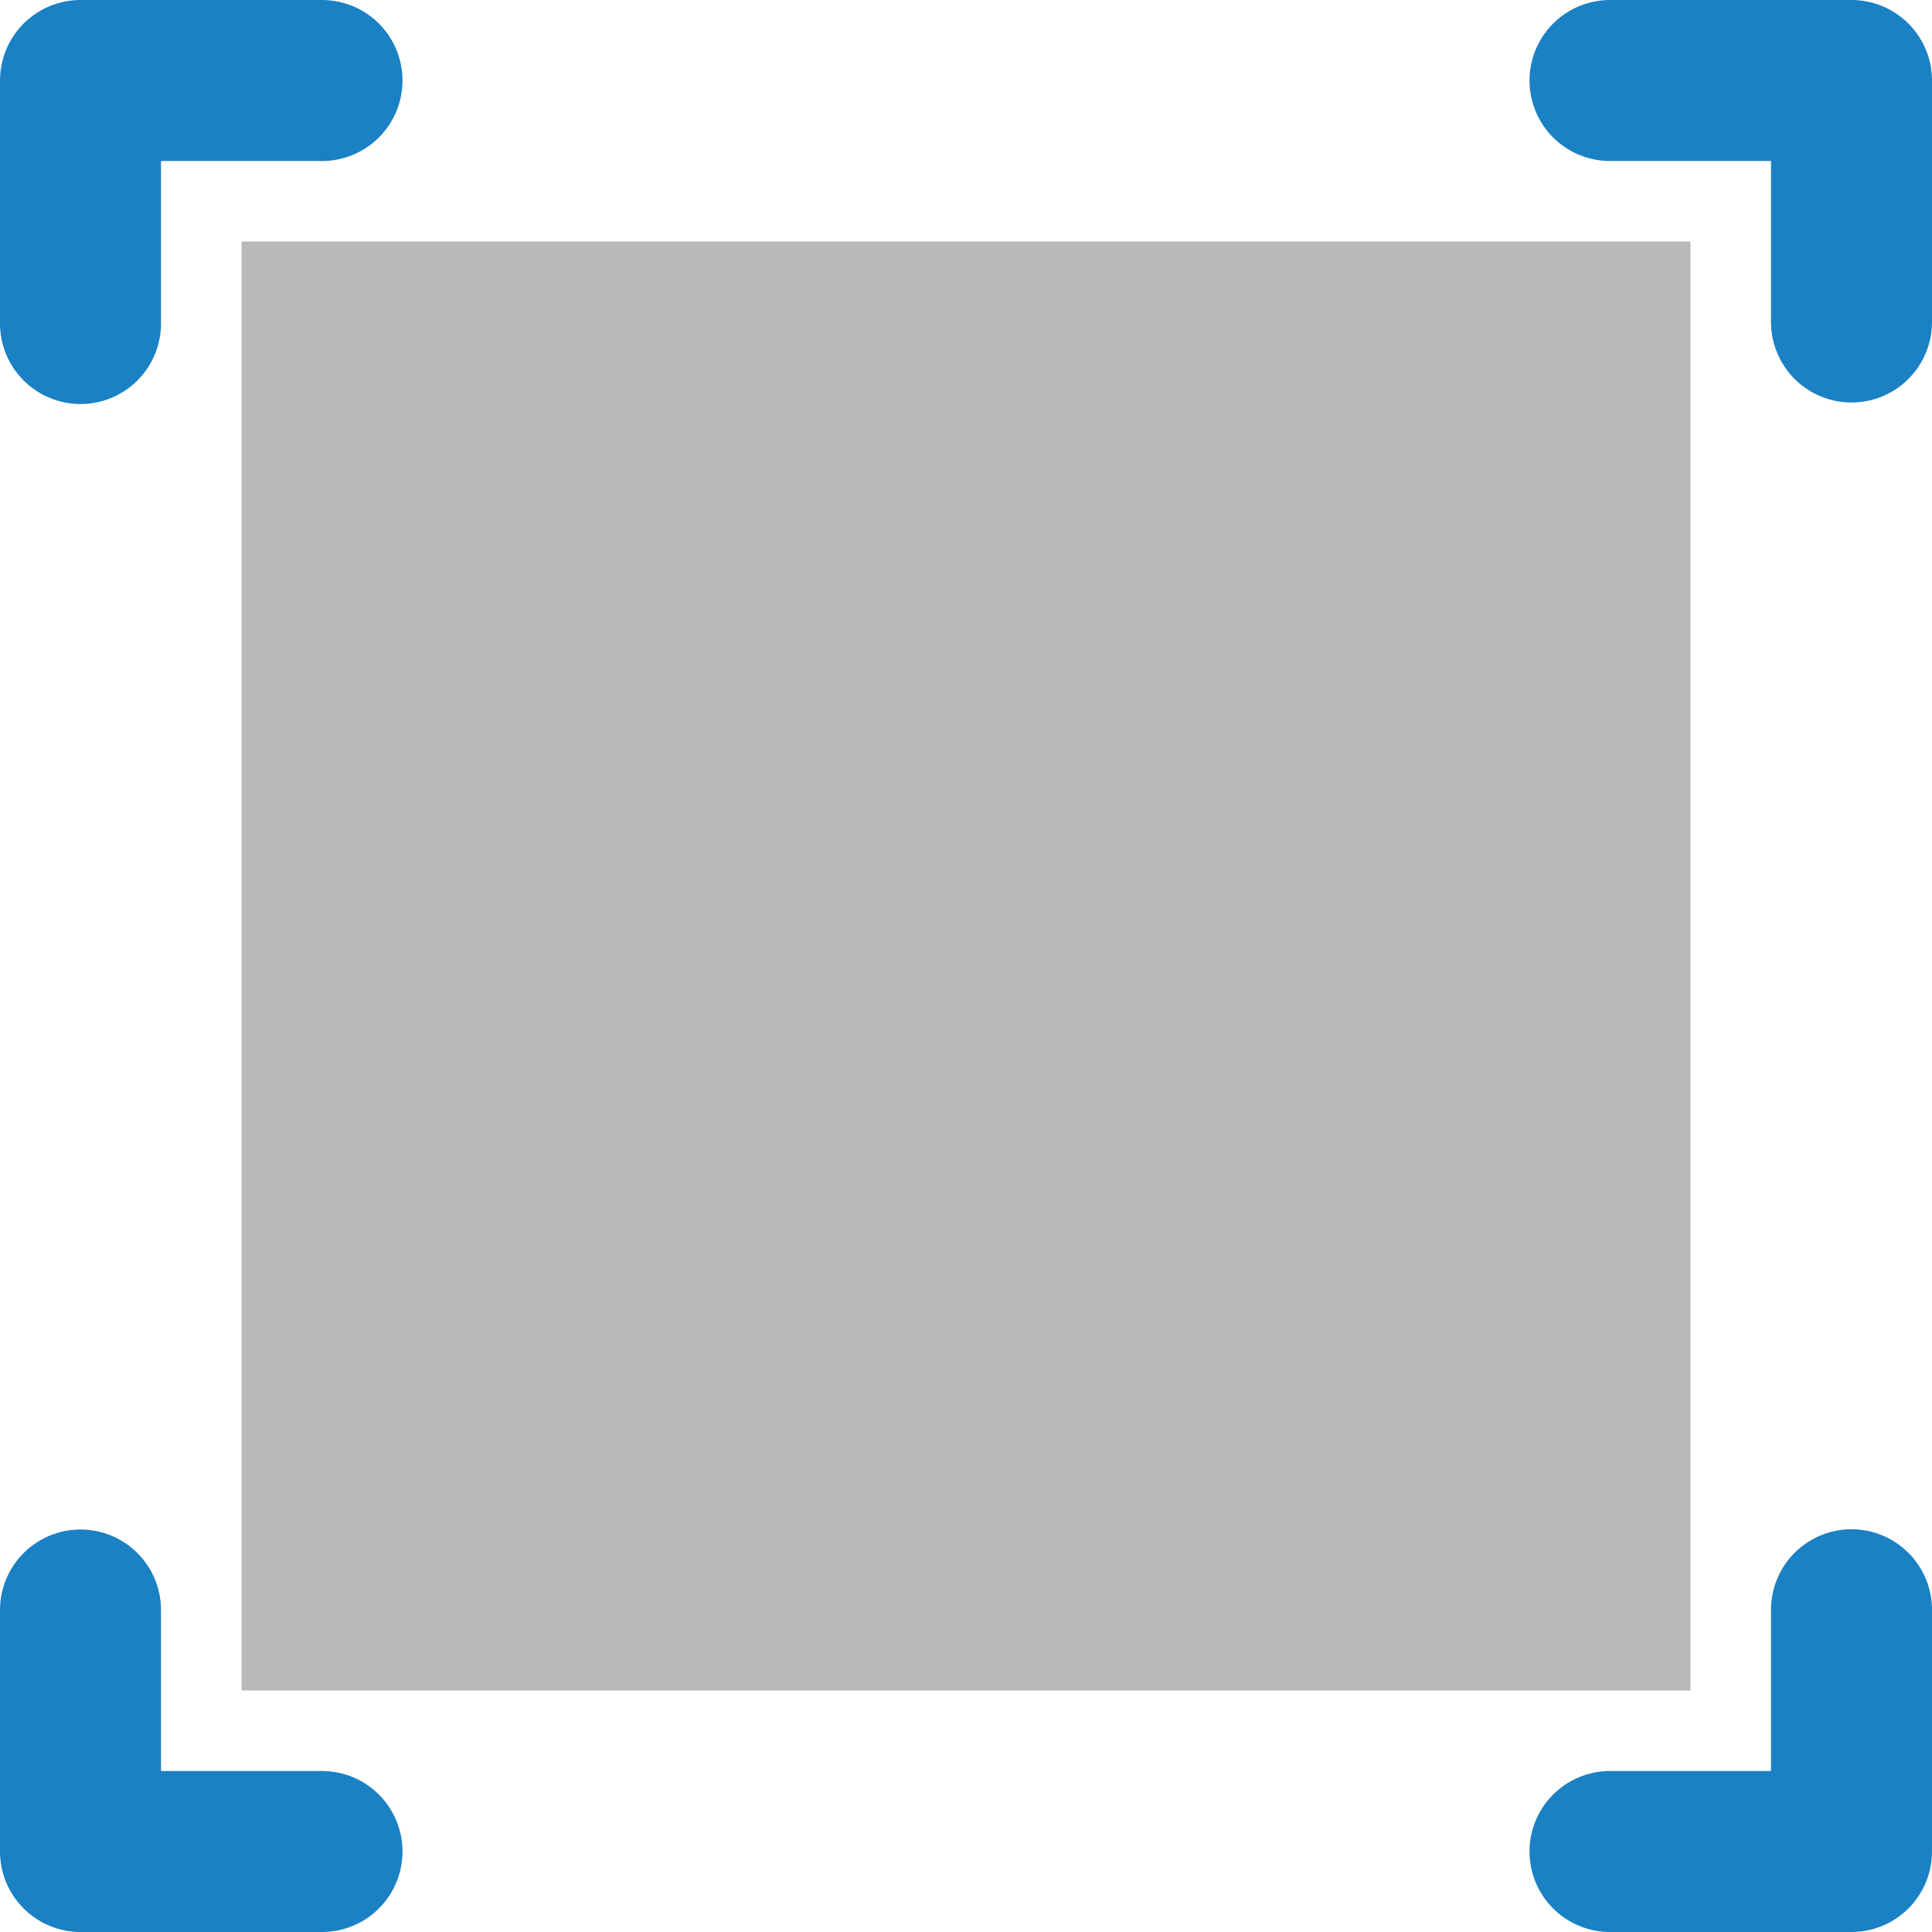
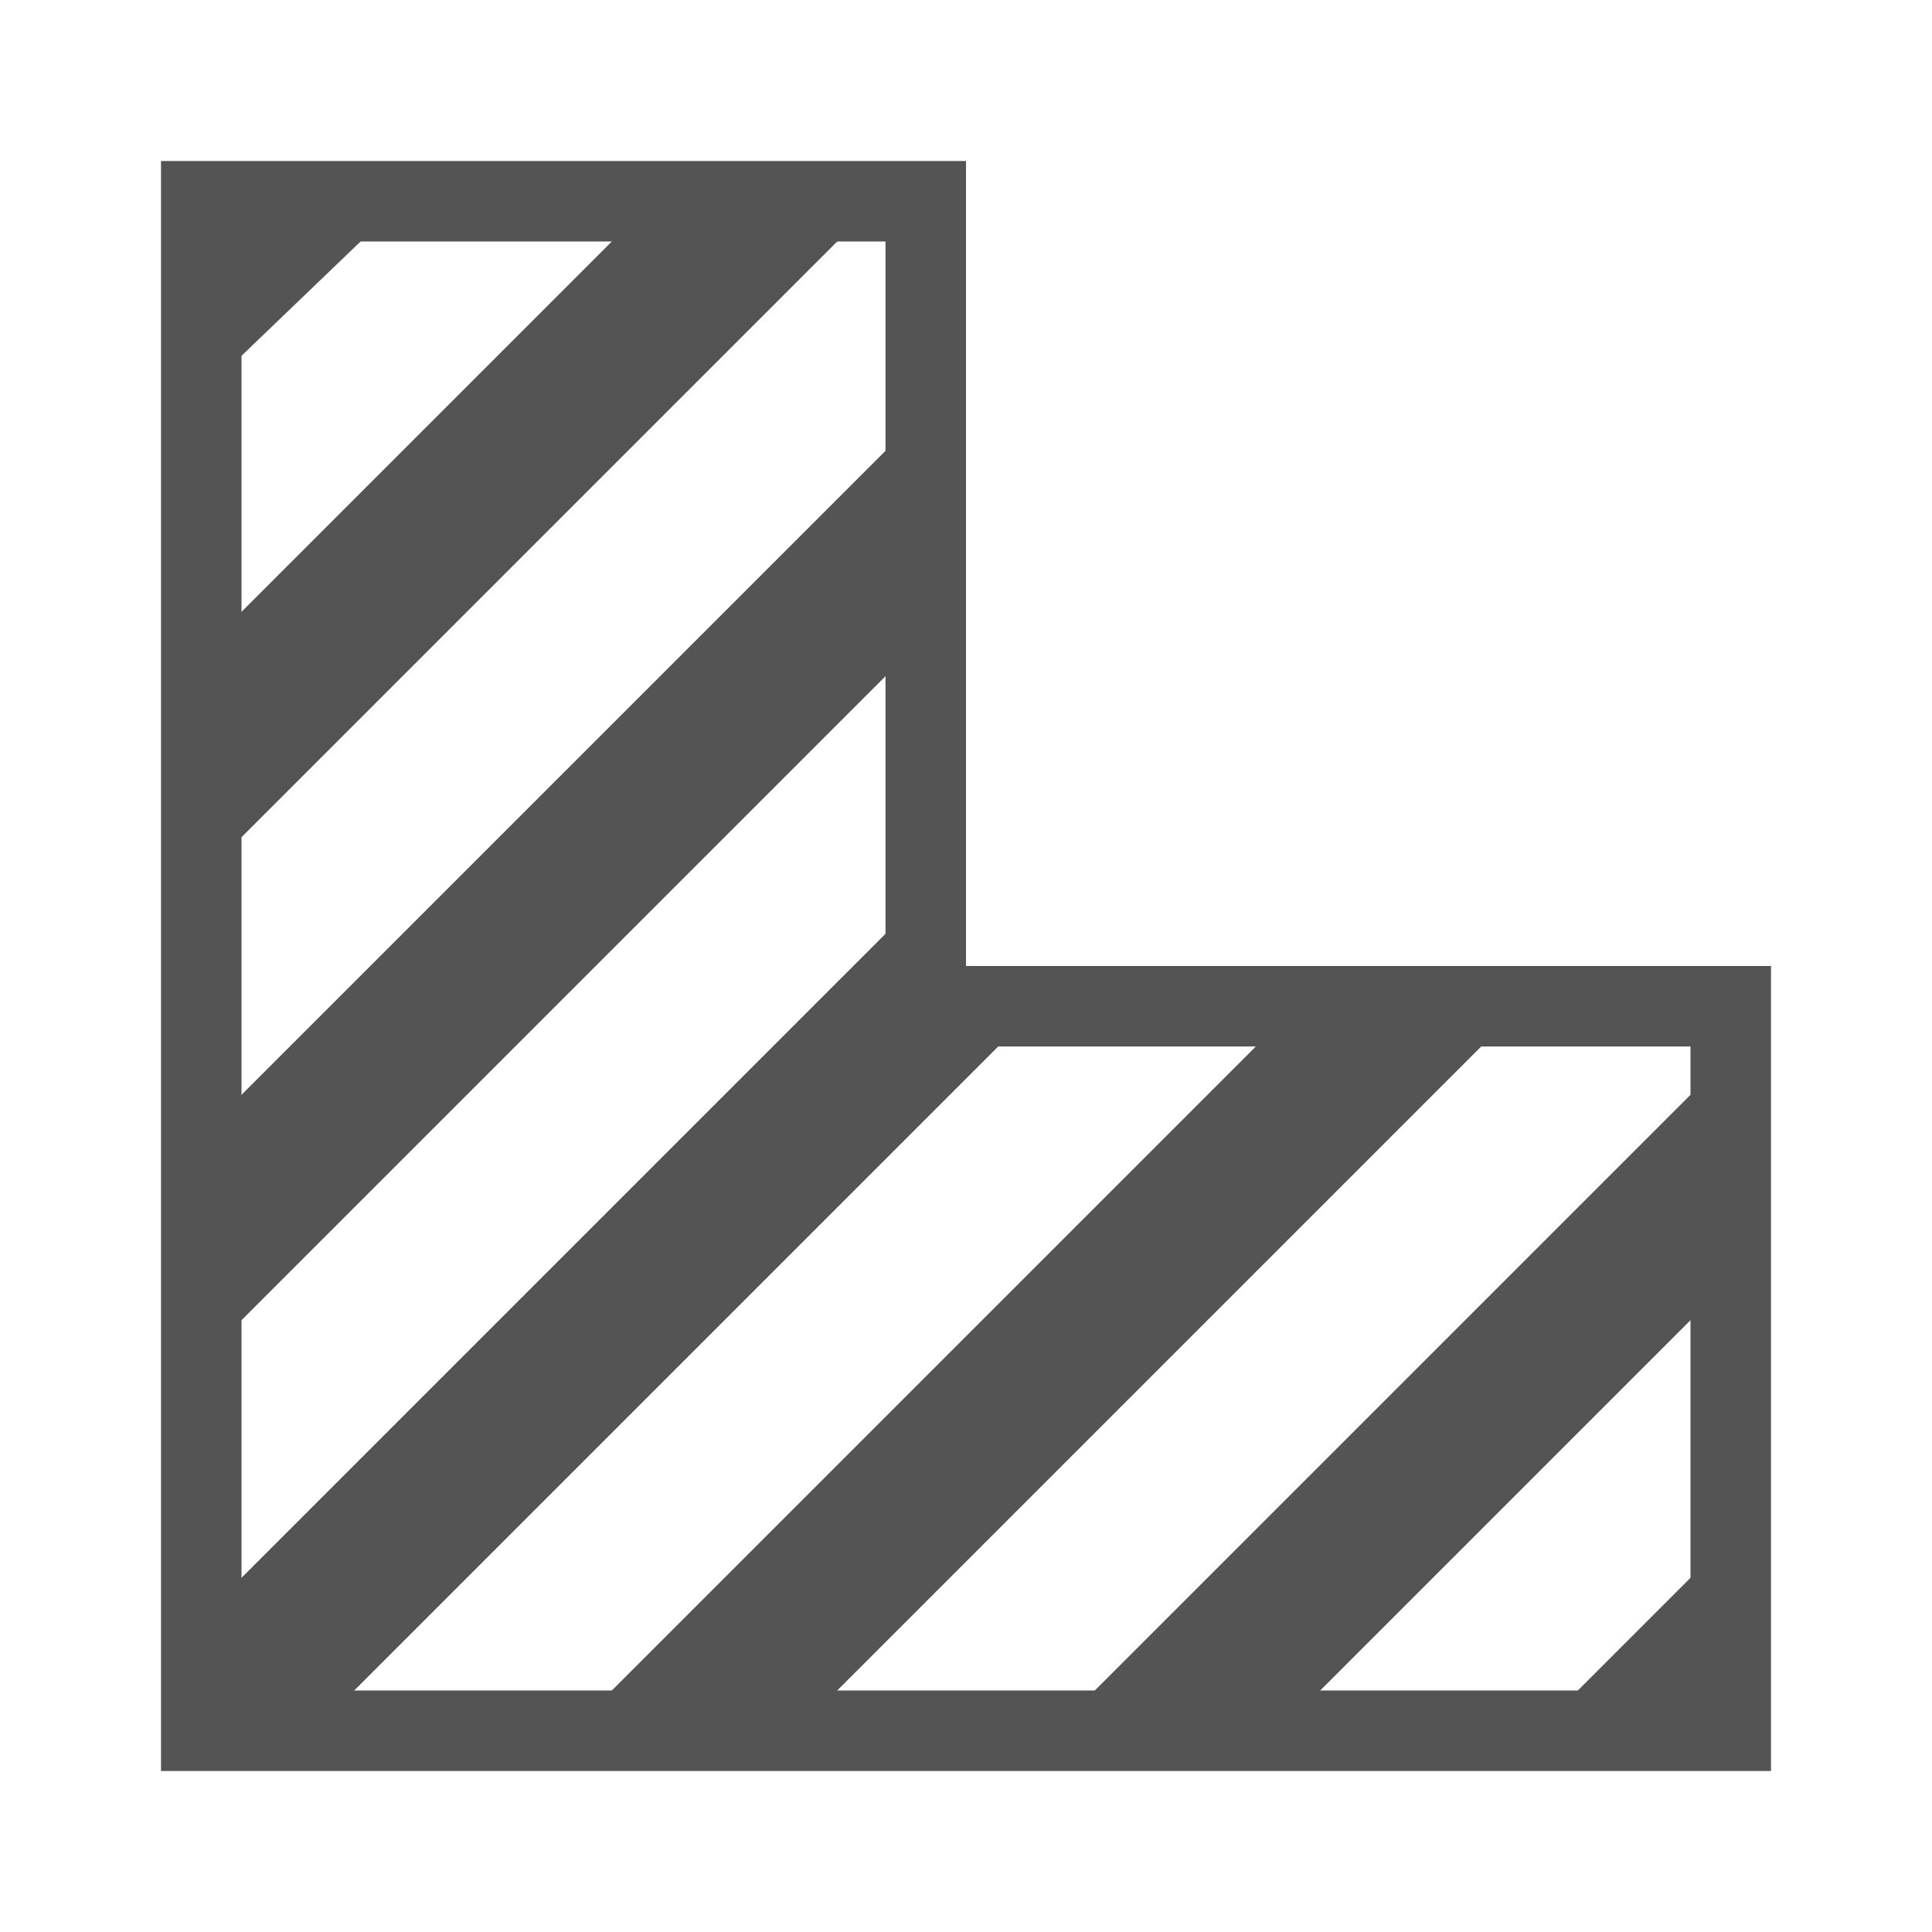
- <svg xmlns="http://www.w3.org/2000/svg" id="Слой_1" data-name="Слой 1" viewBox="0 0 24 24" version="1.1">
-   <defs id="defs322">
-     <style id="style320">.cls-1{fill:none;stroke:#1a81c4;stroke-linecap:round;stroke-linejoin:round;stroke-width:2px;}.cls-2{fill:#b9b9b9;}</style>
-   </defs>
-   <polyline class="cls-1" points="5 24 2 24 2 21" id="polyline326" transform="translate(-1,-1)" />
-   <polyline class="cls-1" points="24 20.997 24 24 21 24" id="polyline328" transform="translate(-1,-1)" />
-   <polyline class="cls-1" points="21 2 24 2 24 5" id="polyline330" transform="translate(-1,-1)" />
-   <polyline class="cls-1" points="2 5.019 2 2 5 2" id="polyline332" transform="translate(-1,-1)" />
-   <rect class="cls-2" x="3" y="3" width="18" height="18" id="rect334" />
+ <svg xmlns="http://www.w3.org/2000/svg" version="1.1" id="Layer_1" x="0px" y="0px" viewBox="0 0 24 24" style="enable-background:new 0 0 24 24;" xml:space="preserve">
+   <defs id="defs864" />
+   <style type="text/css" id="style833">
+ 	.st0{fill:#545454;}
+ 	.st1{fill:none;stroke:#545454;}
+ </style>
+   <g id="Слой_1">
+     <polygon class="st0" points="3.5,21.9 2.1,20.5 11.2,11.4 12.7,12.7  " id="polygon844" />
+     <polygon class="st0" points="2.5,16.9 2.5,14.1 12,4.6 12,7.4  " id="polygon846" />
+     <polygon class="st0" points="2.5,10.9 2.5,8.1 8.1,2.5 10.9,2.5  " id="polygon848" />
+     <polygon class="st0" points="2.5,4.9 2.5,2.5 5,2.5  " id="polygon850" />
+     <polygon class="st0" points="9.9,21.5 7.1,21.5 16.6,12 19.4,12  " id="polygon852" />
+     <polygon class="st0" points="15.9,21.5 13.1,21.5 21.5,13.1 21.5,15.9  " id="polygon854" />
+     <polygon class="st0" points="21.5,21.5 19.1,21.5 21.5,19.1  " id="polygon856" />
+     <polygon class="st1" points="11.5,12.5 11.5,2.5 2.5,2.5 2.5,21.5 21.5,21.5 21.5,12.5  " id="polygon858" />
+   </g>
</svg>
